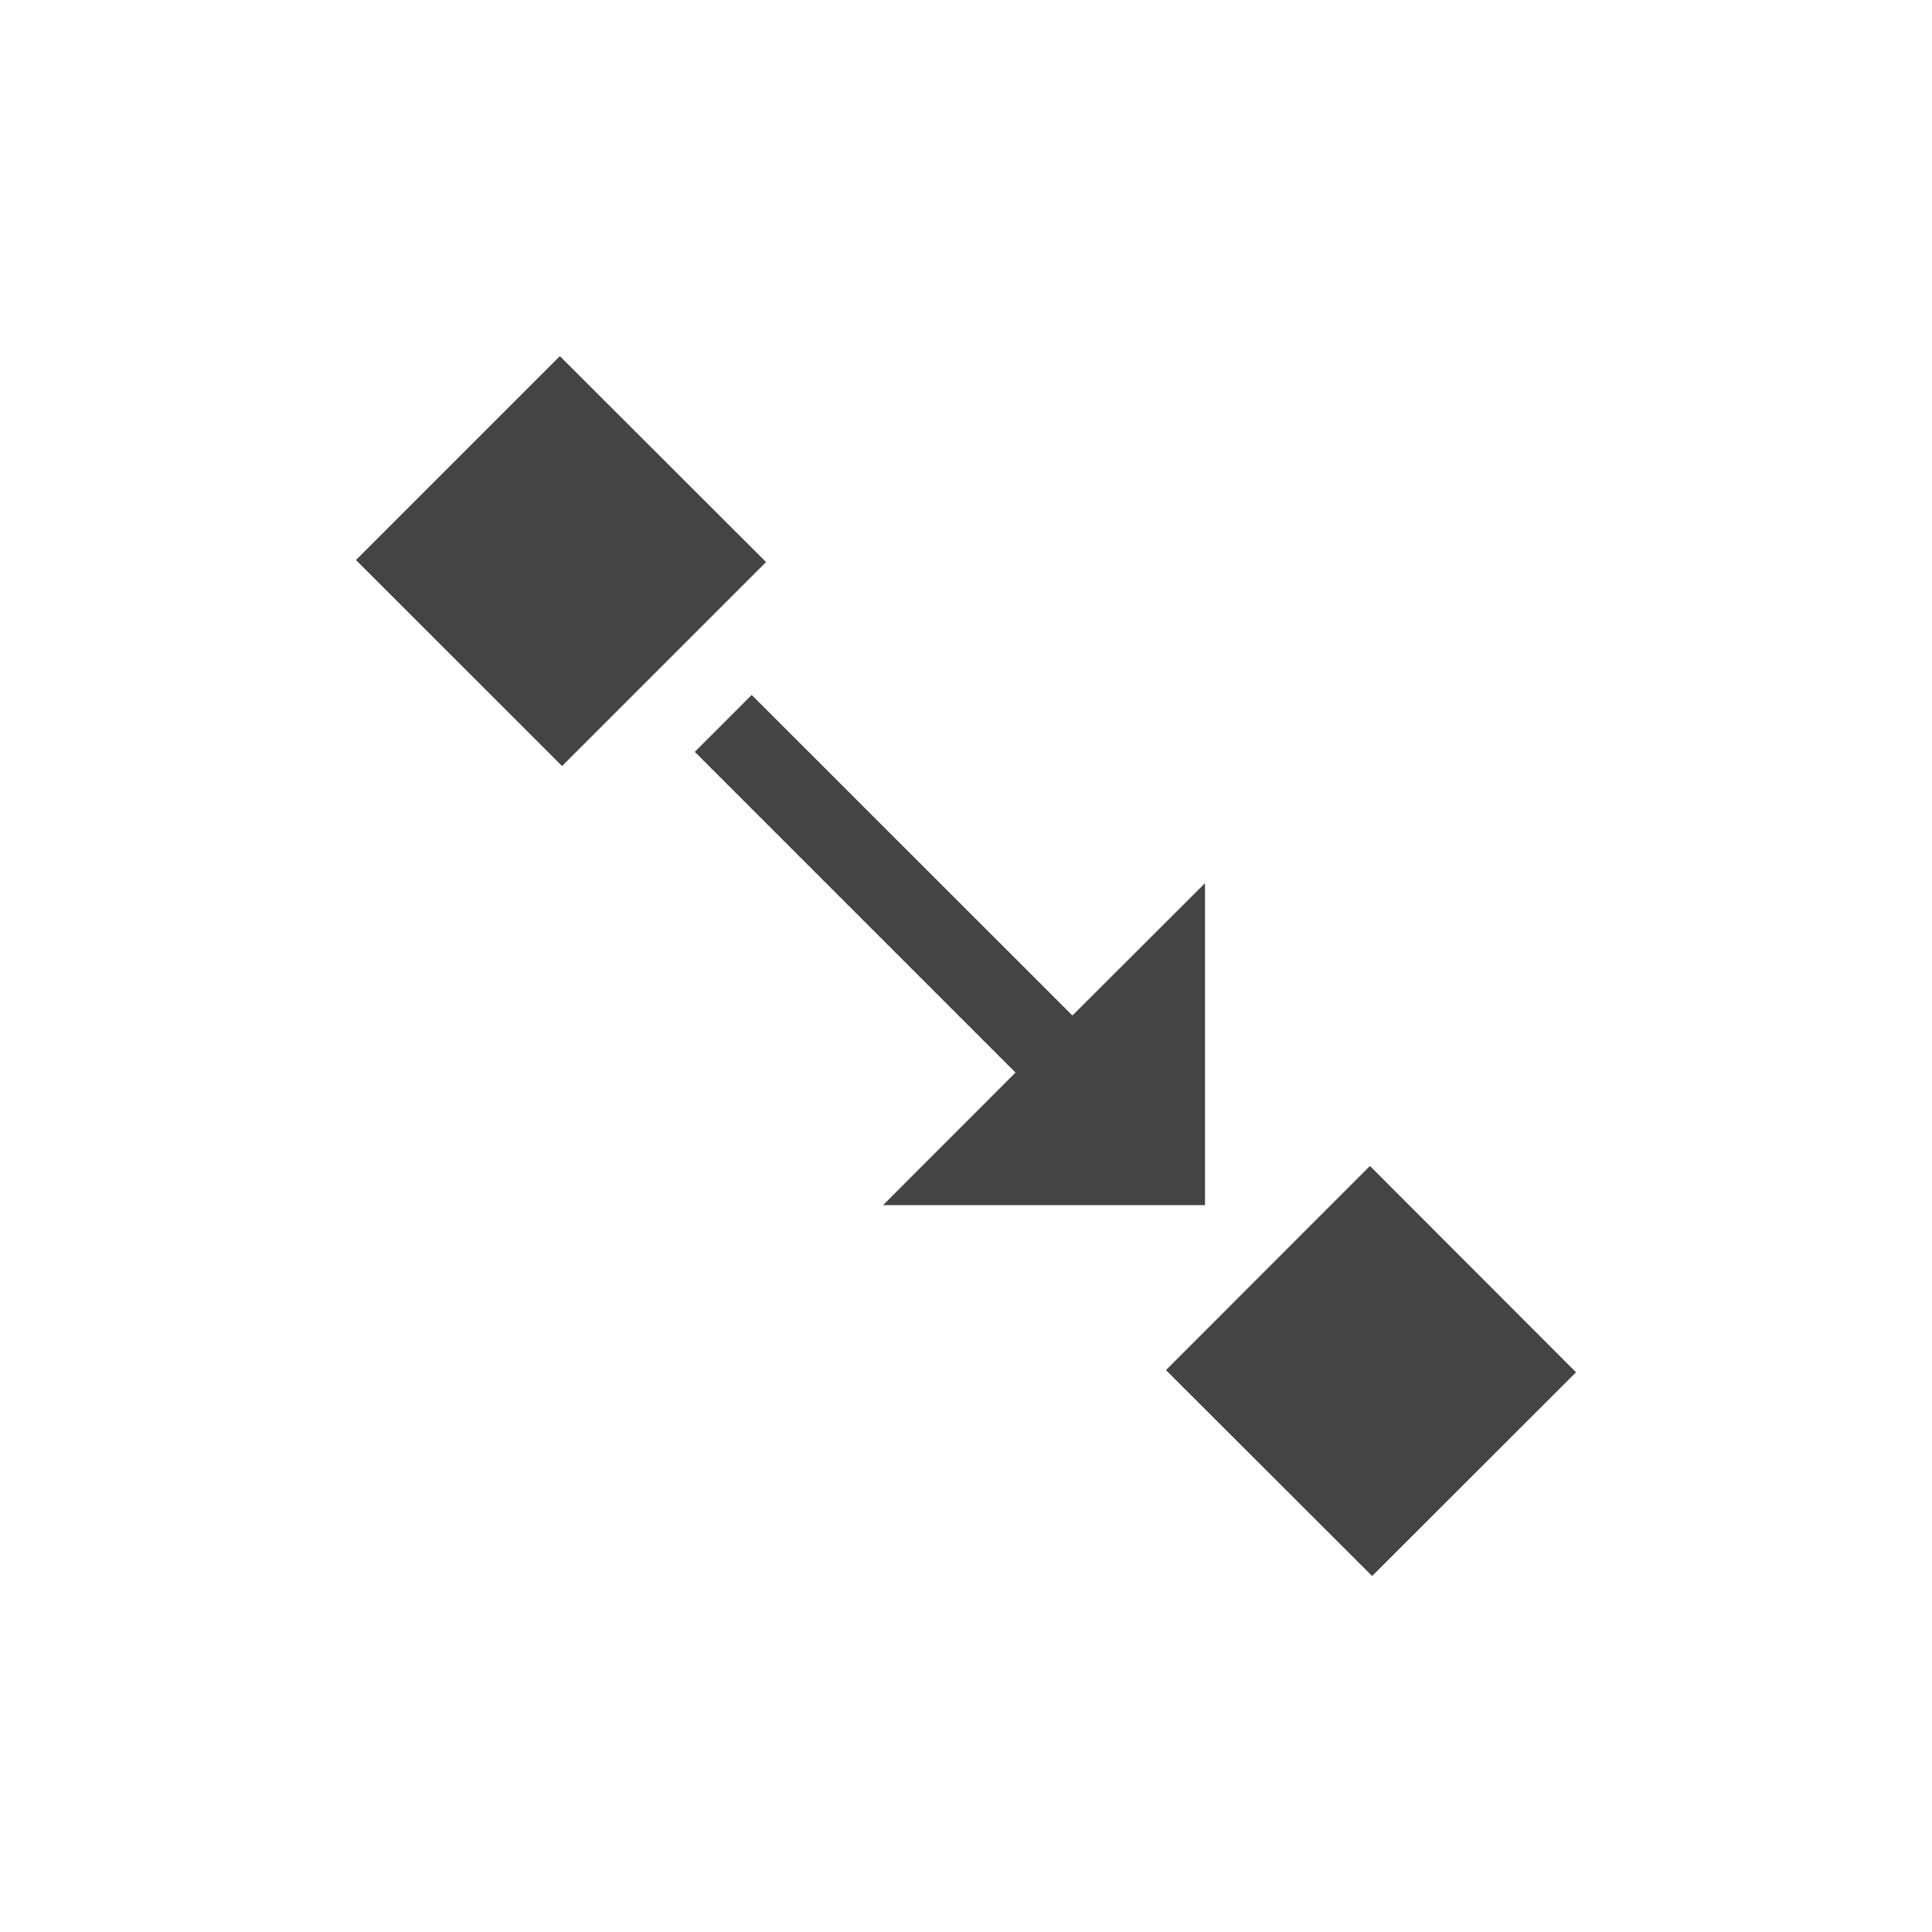
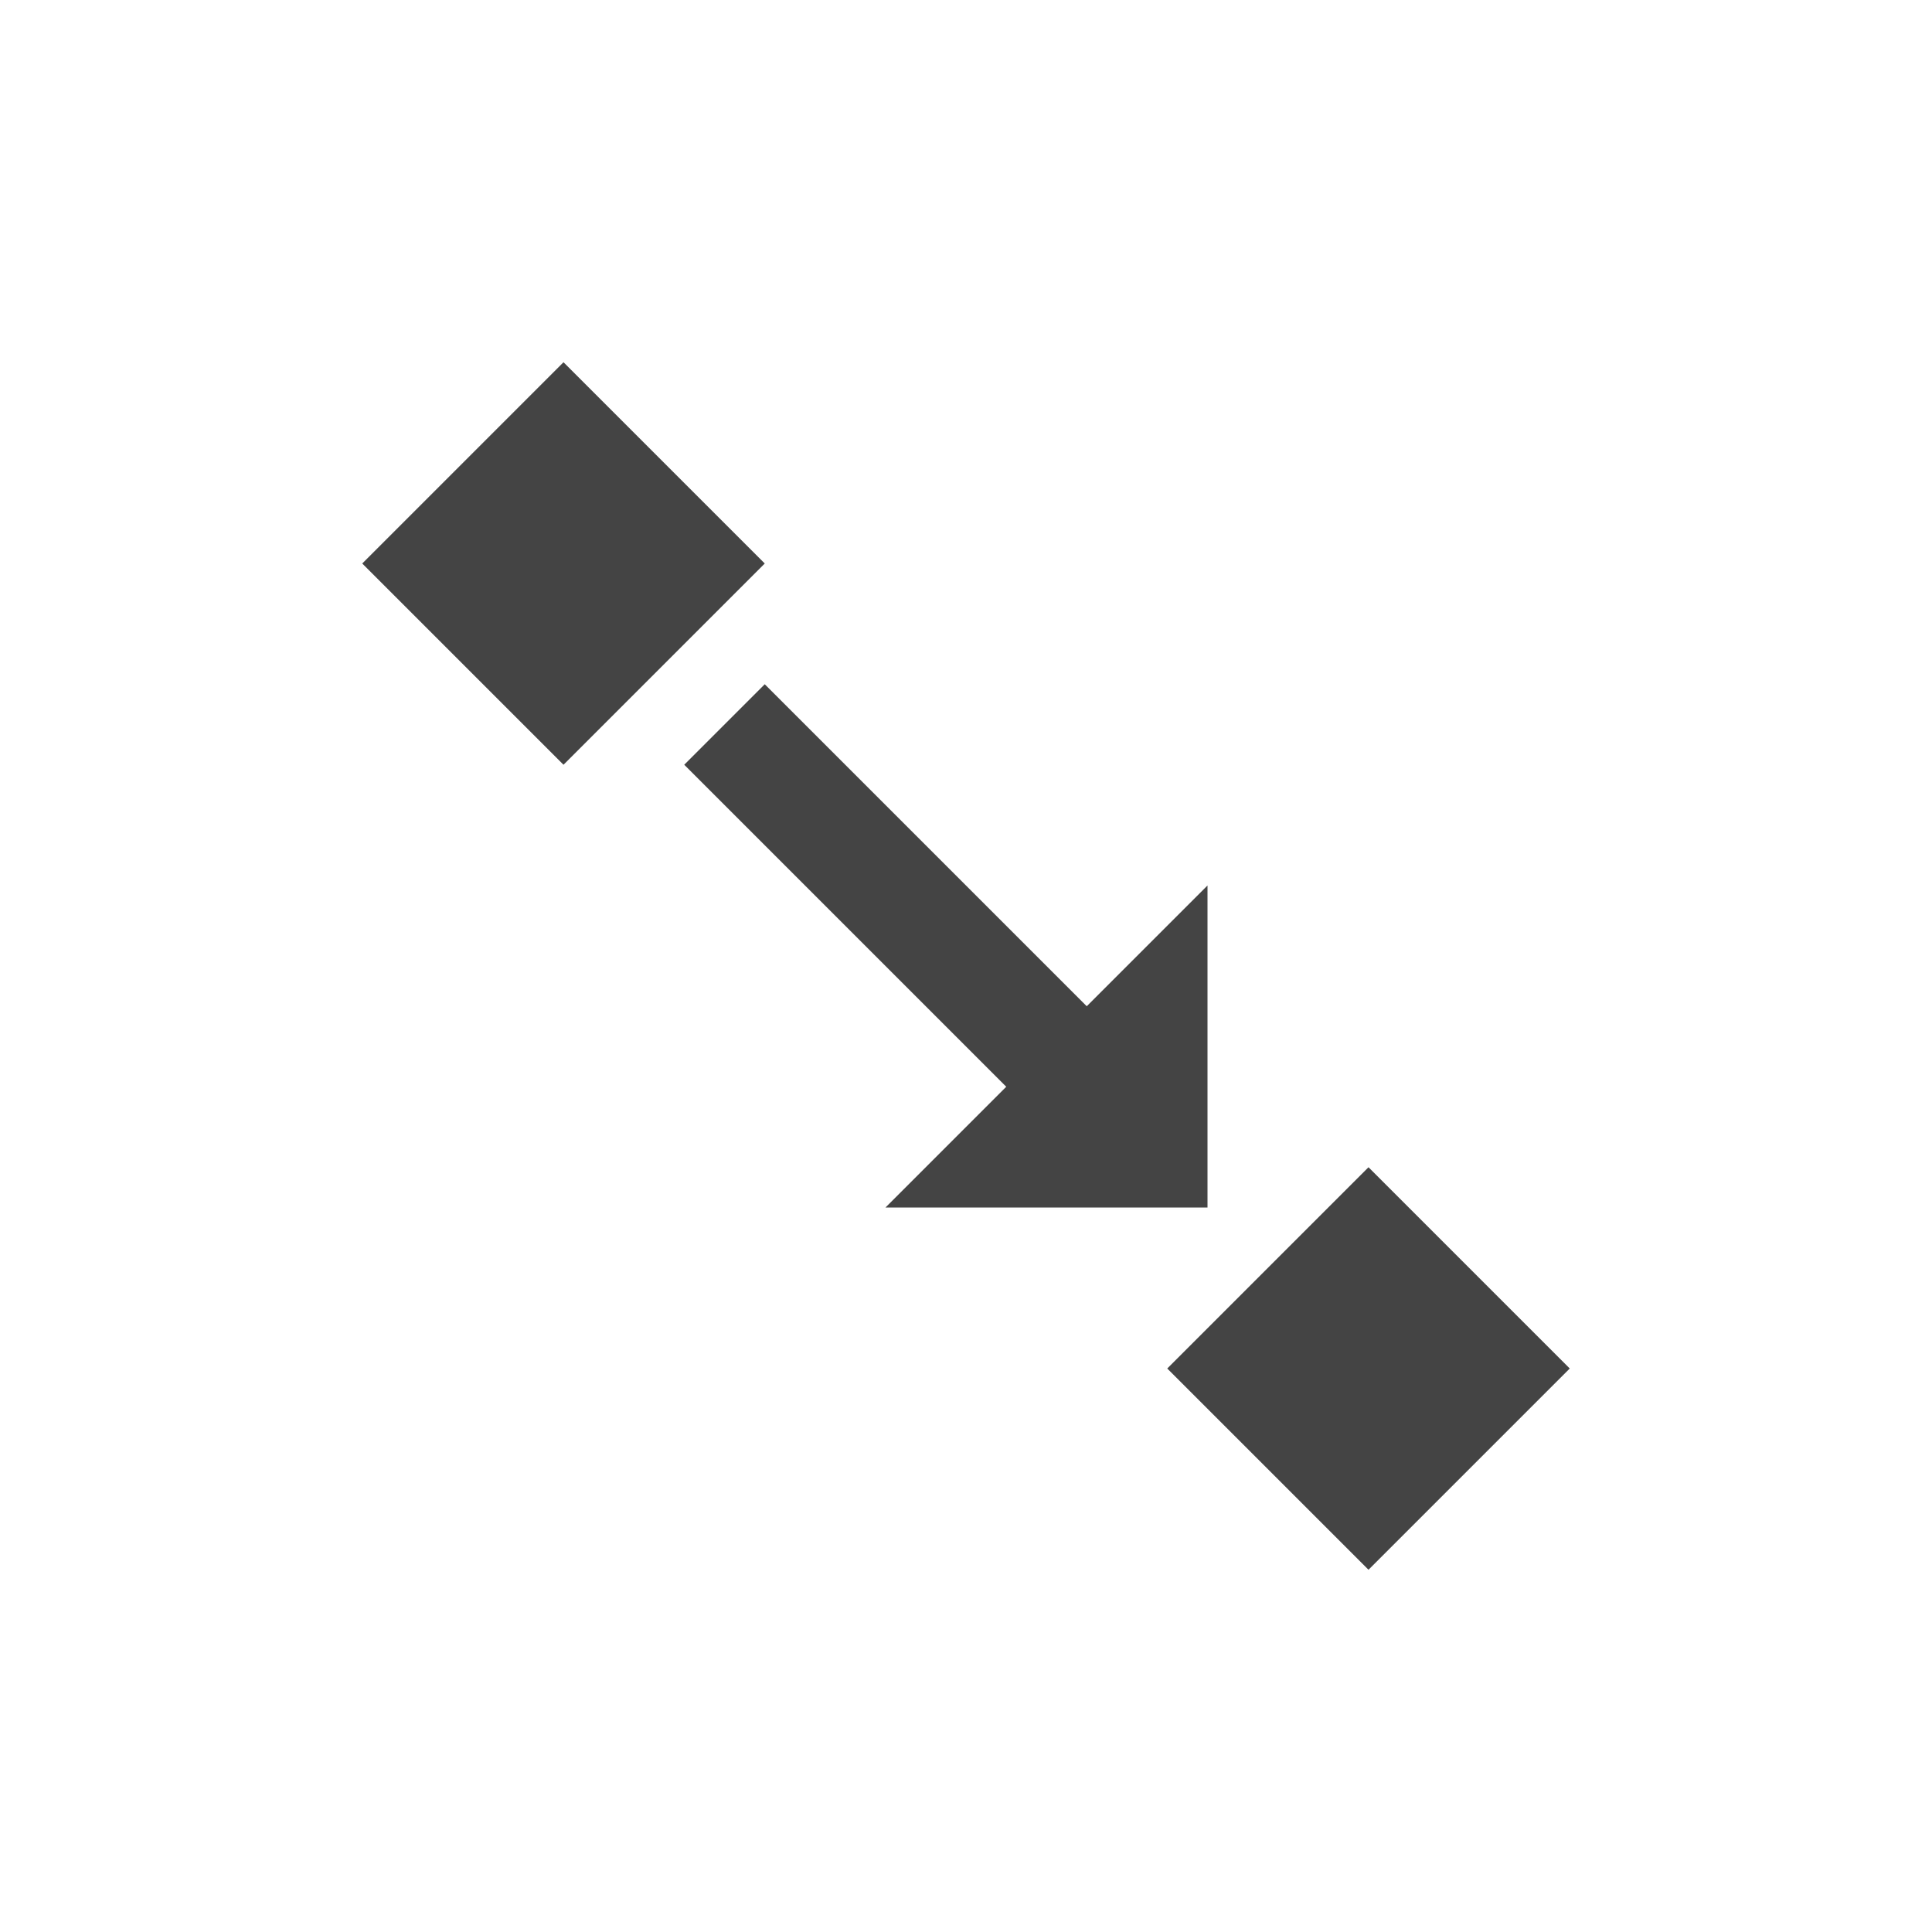
- <svg xmlns="http://www.w3.org/2000/svg" width="24" height="24" viewBox="0 0 24 24">
+ <svg xmlns="http://www.w3.org/2000/svg" width="24" height="24" version="1.1">
  <defs>
    <style id="current-color-scheme" type="text/css">
   .ColorScheme-Text { color:#444444; } .ColorScheme-Highlight { color:#4285f4; }
  </style>
  </defs>
-   <path style="fill:currentColor" class="ColorScheme-Text" d="M 2.955 0.424 L 0.422 2.957 L 2.982 5.516 L 5.516 2.982 L 2.955 0.424 z M 5.338 4.633 L 4.631 5.34 L 8.615 9.324 L 6.969 10.971 L 10.969 10.971 L 10.969 6.971 L 9.322 8.615 L 5.338 4.633 z M 13.018 10.484 L 10.484 13.02 L 13.045 15.578 L 15.578 13.047 L 13.018 10.484 z" transform="translate(4 4)" />
+   <g transform="translate(4,4)">
+     <path style="fill:currentColor" class="ColorScheme-Text" d="M 3,0.5 0.5,3 3,5.5 5.5,3 Z M 5.5,4.5 4.5,5.5 8.5,9.5 7,11 H 11 V 7 L 9.5,8.5 Z M 13,10.5 10.5,13 13,15.5 15.5,13 Z" />
+   </g>
</svg>
